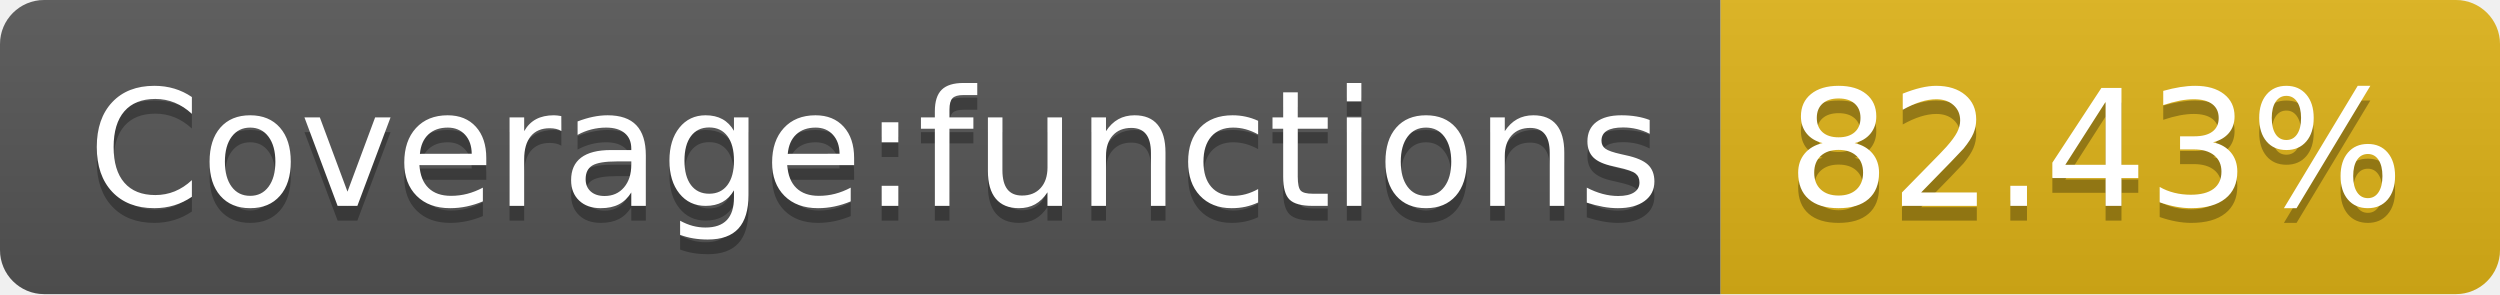
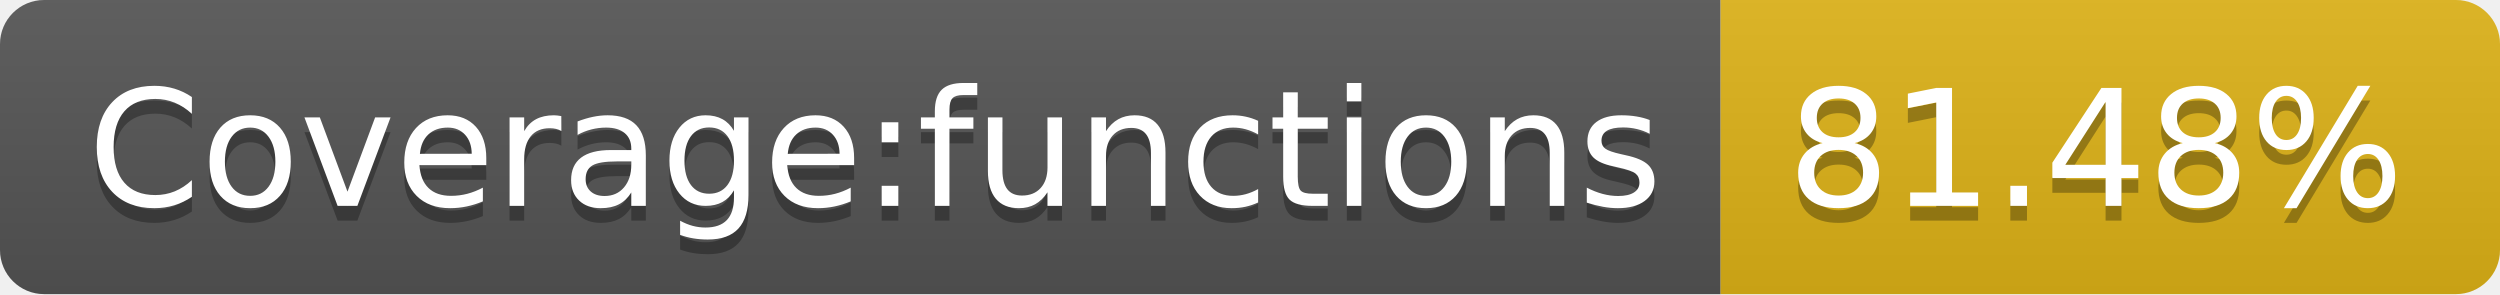
- <svg xmlns="http://www.w3.org/2000/svg" width="170" height="20" role="img" aria-label="Coverage:functions: 82.43%">
+ <svg xmlns="http://www.w3.org/2000/svg" width="170" height="20" role="img" aria-label="Coverage:functions: 81.48%">
  <linearGradient id="s" x2="0" y2="100%">
    <stop offset="0" stop-color="#bbb" stop-opacity=".1" />
    <stop offset="1" stop-opacity=".1" />
  </linearGradient>
  <clipPath id="r">
    <rect width="170" height="20" rx="3" fill="#fff" />
  </clipPath>
  <g clip-path="url(#r)">
    <rect width="117" height="20" fill="#555" />
    <rect x="117" width="53" height="20" fill="#dfb317" />
    <rect width="170" height="20" fill="url(#s)" />
  </g>
  <g fill="#fff" text-anchor="middle" font-family="Verdana,Geneva,DejaVu Sans,sans-serif" text-rendering="geometricPrecision" font-size="110">
    <text aria-hidden="true" x="595" y="150" fill="#010101" fill-opacity=".3" transform="scale(.1)" textLength="1070">Coverage:functions</text>
    <text x="595" y="140" transform="scale(.1)" fill="#fff" textLength="1070">Coverage:functions</text>
-     <text aria-hidden="true" x="1425" y="150" fill="#010101" fill-opacity=".3" transform="scale(.1)" textLength="430">82.43%</text>
-     <text x="1425" y="140" transform="scale(.1)" fill="#fff" textLength="430">82.43%</text>
+     <text aria-hidden="true" x="1425" y="150" fill="#010101" fill-opacity=".3" transform="scale(.1)" textLength="430">81.48%</text>
+     <text x="1425" y="140" transform="scale(.1)" fill="#fff" textLength="430">81.48%</text>
  </g>
</svg>
